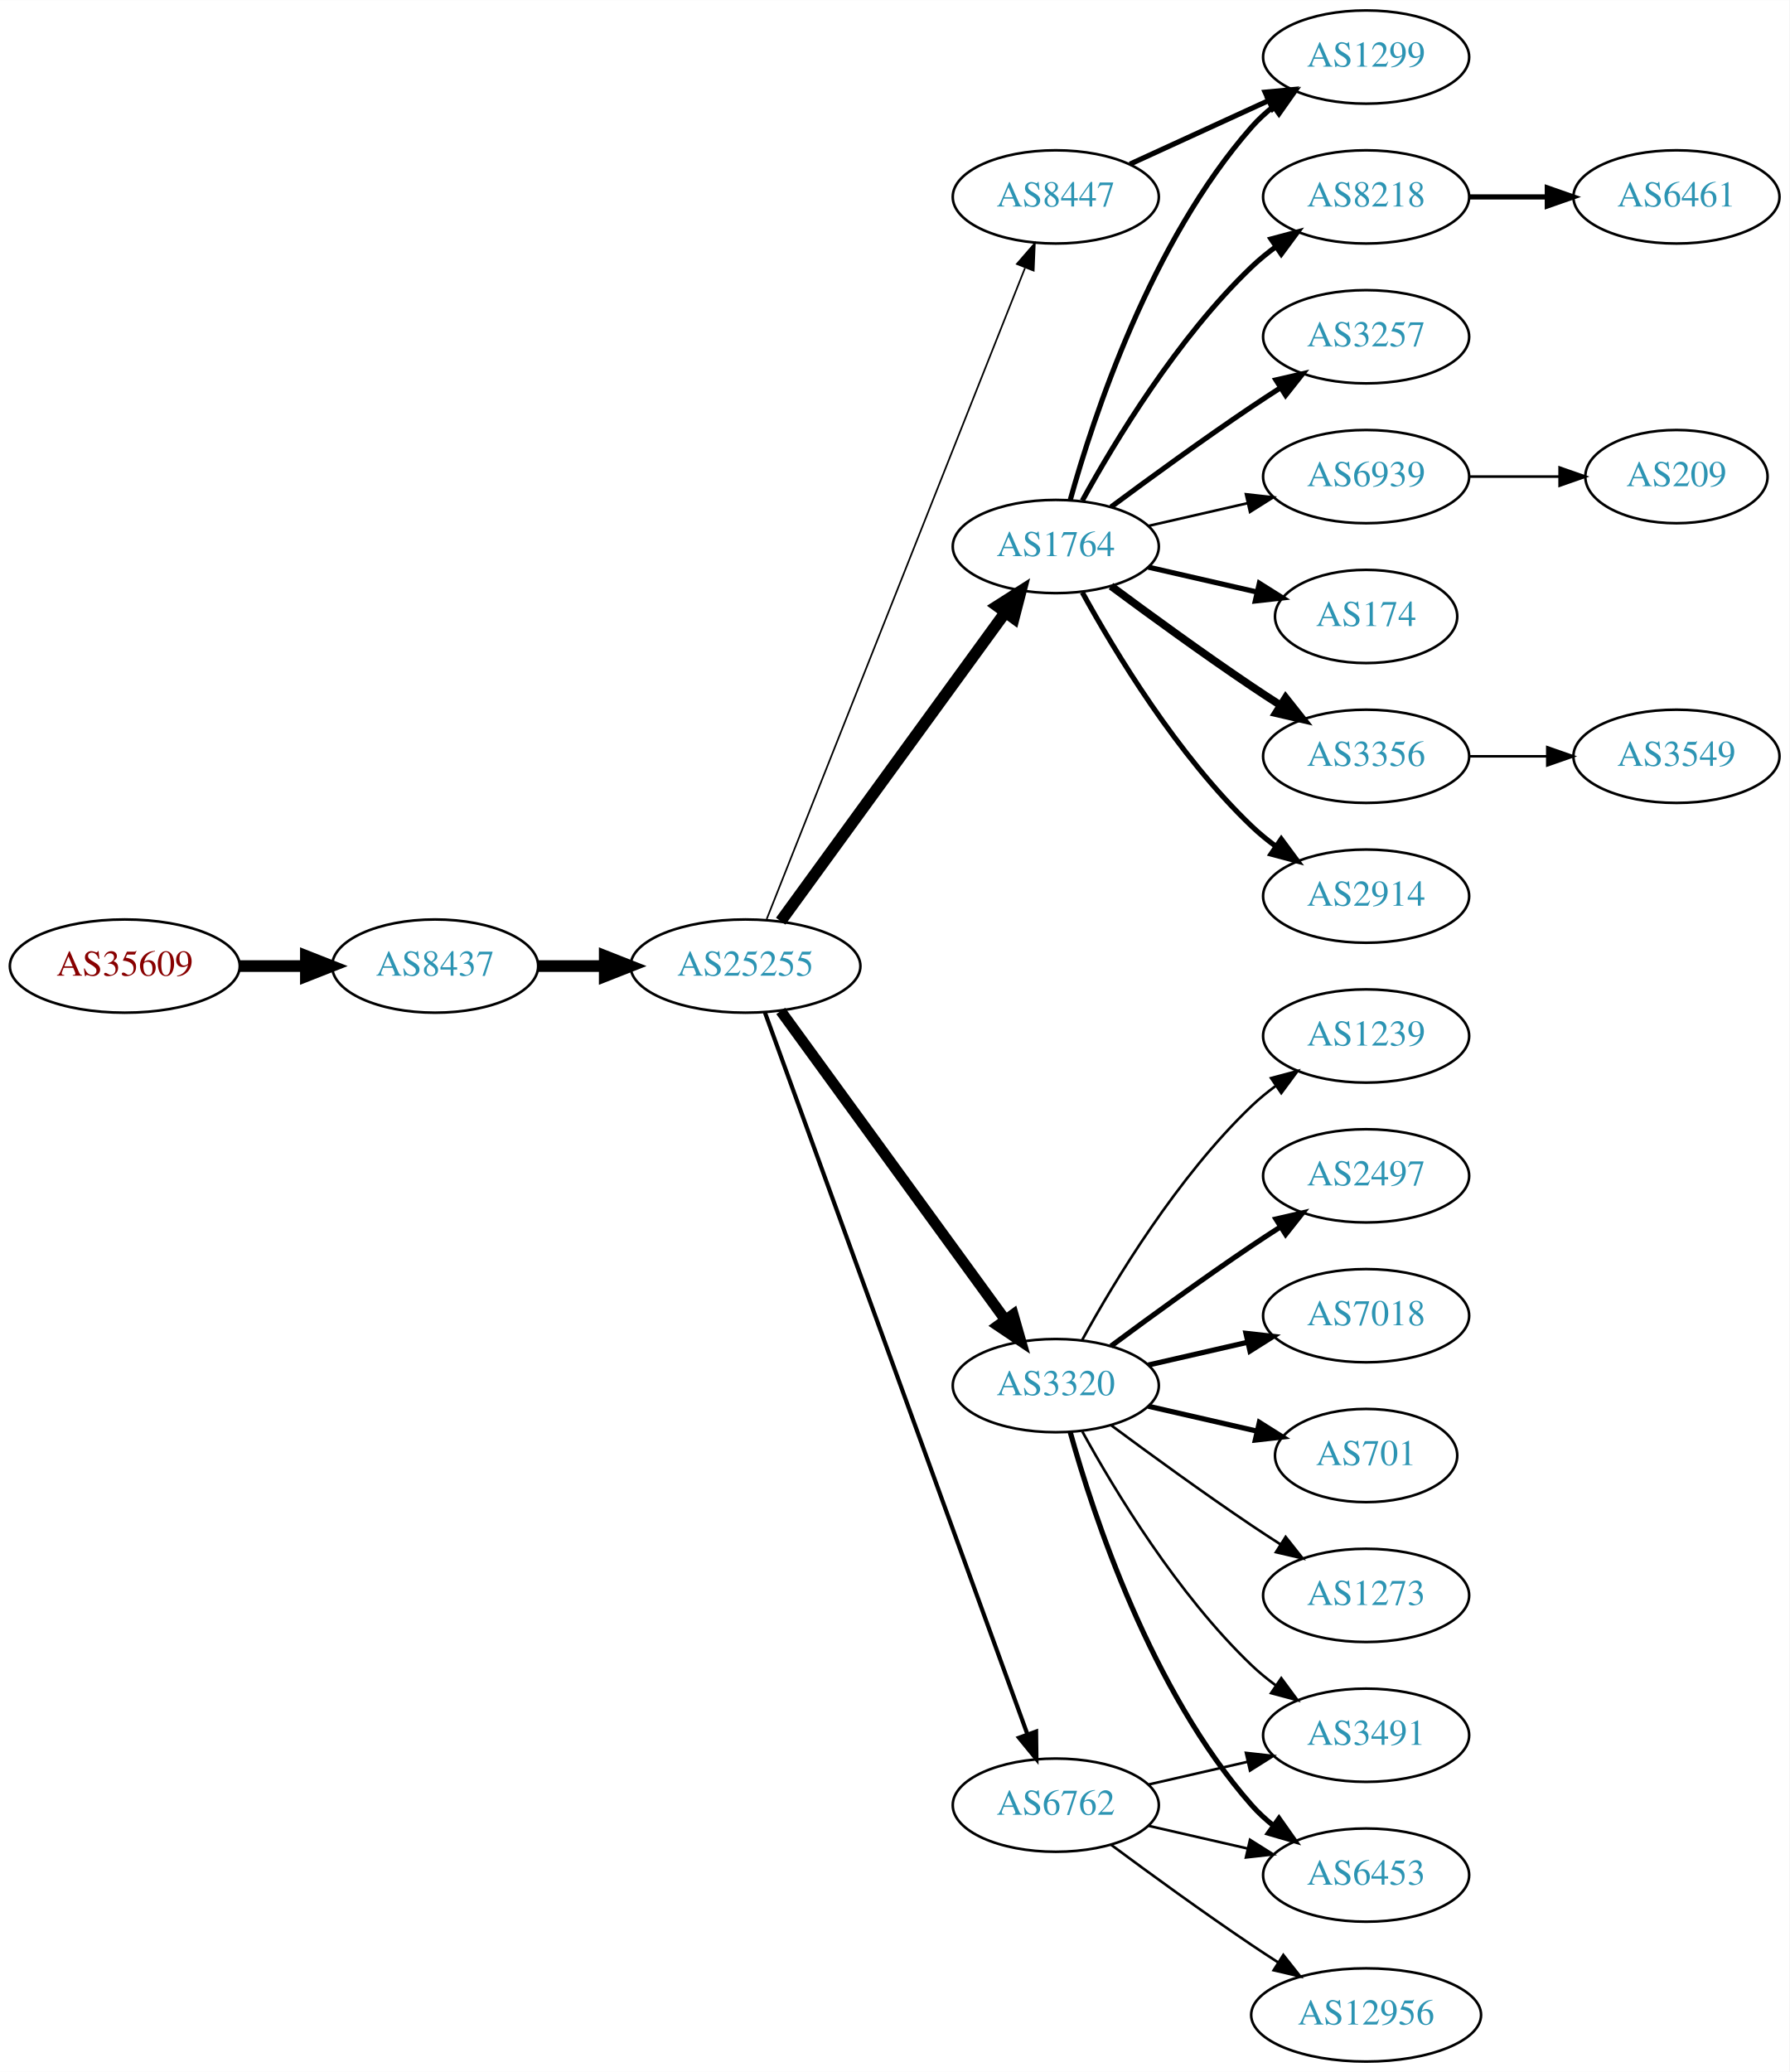
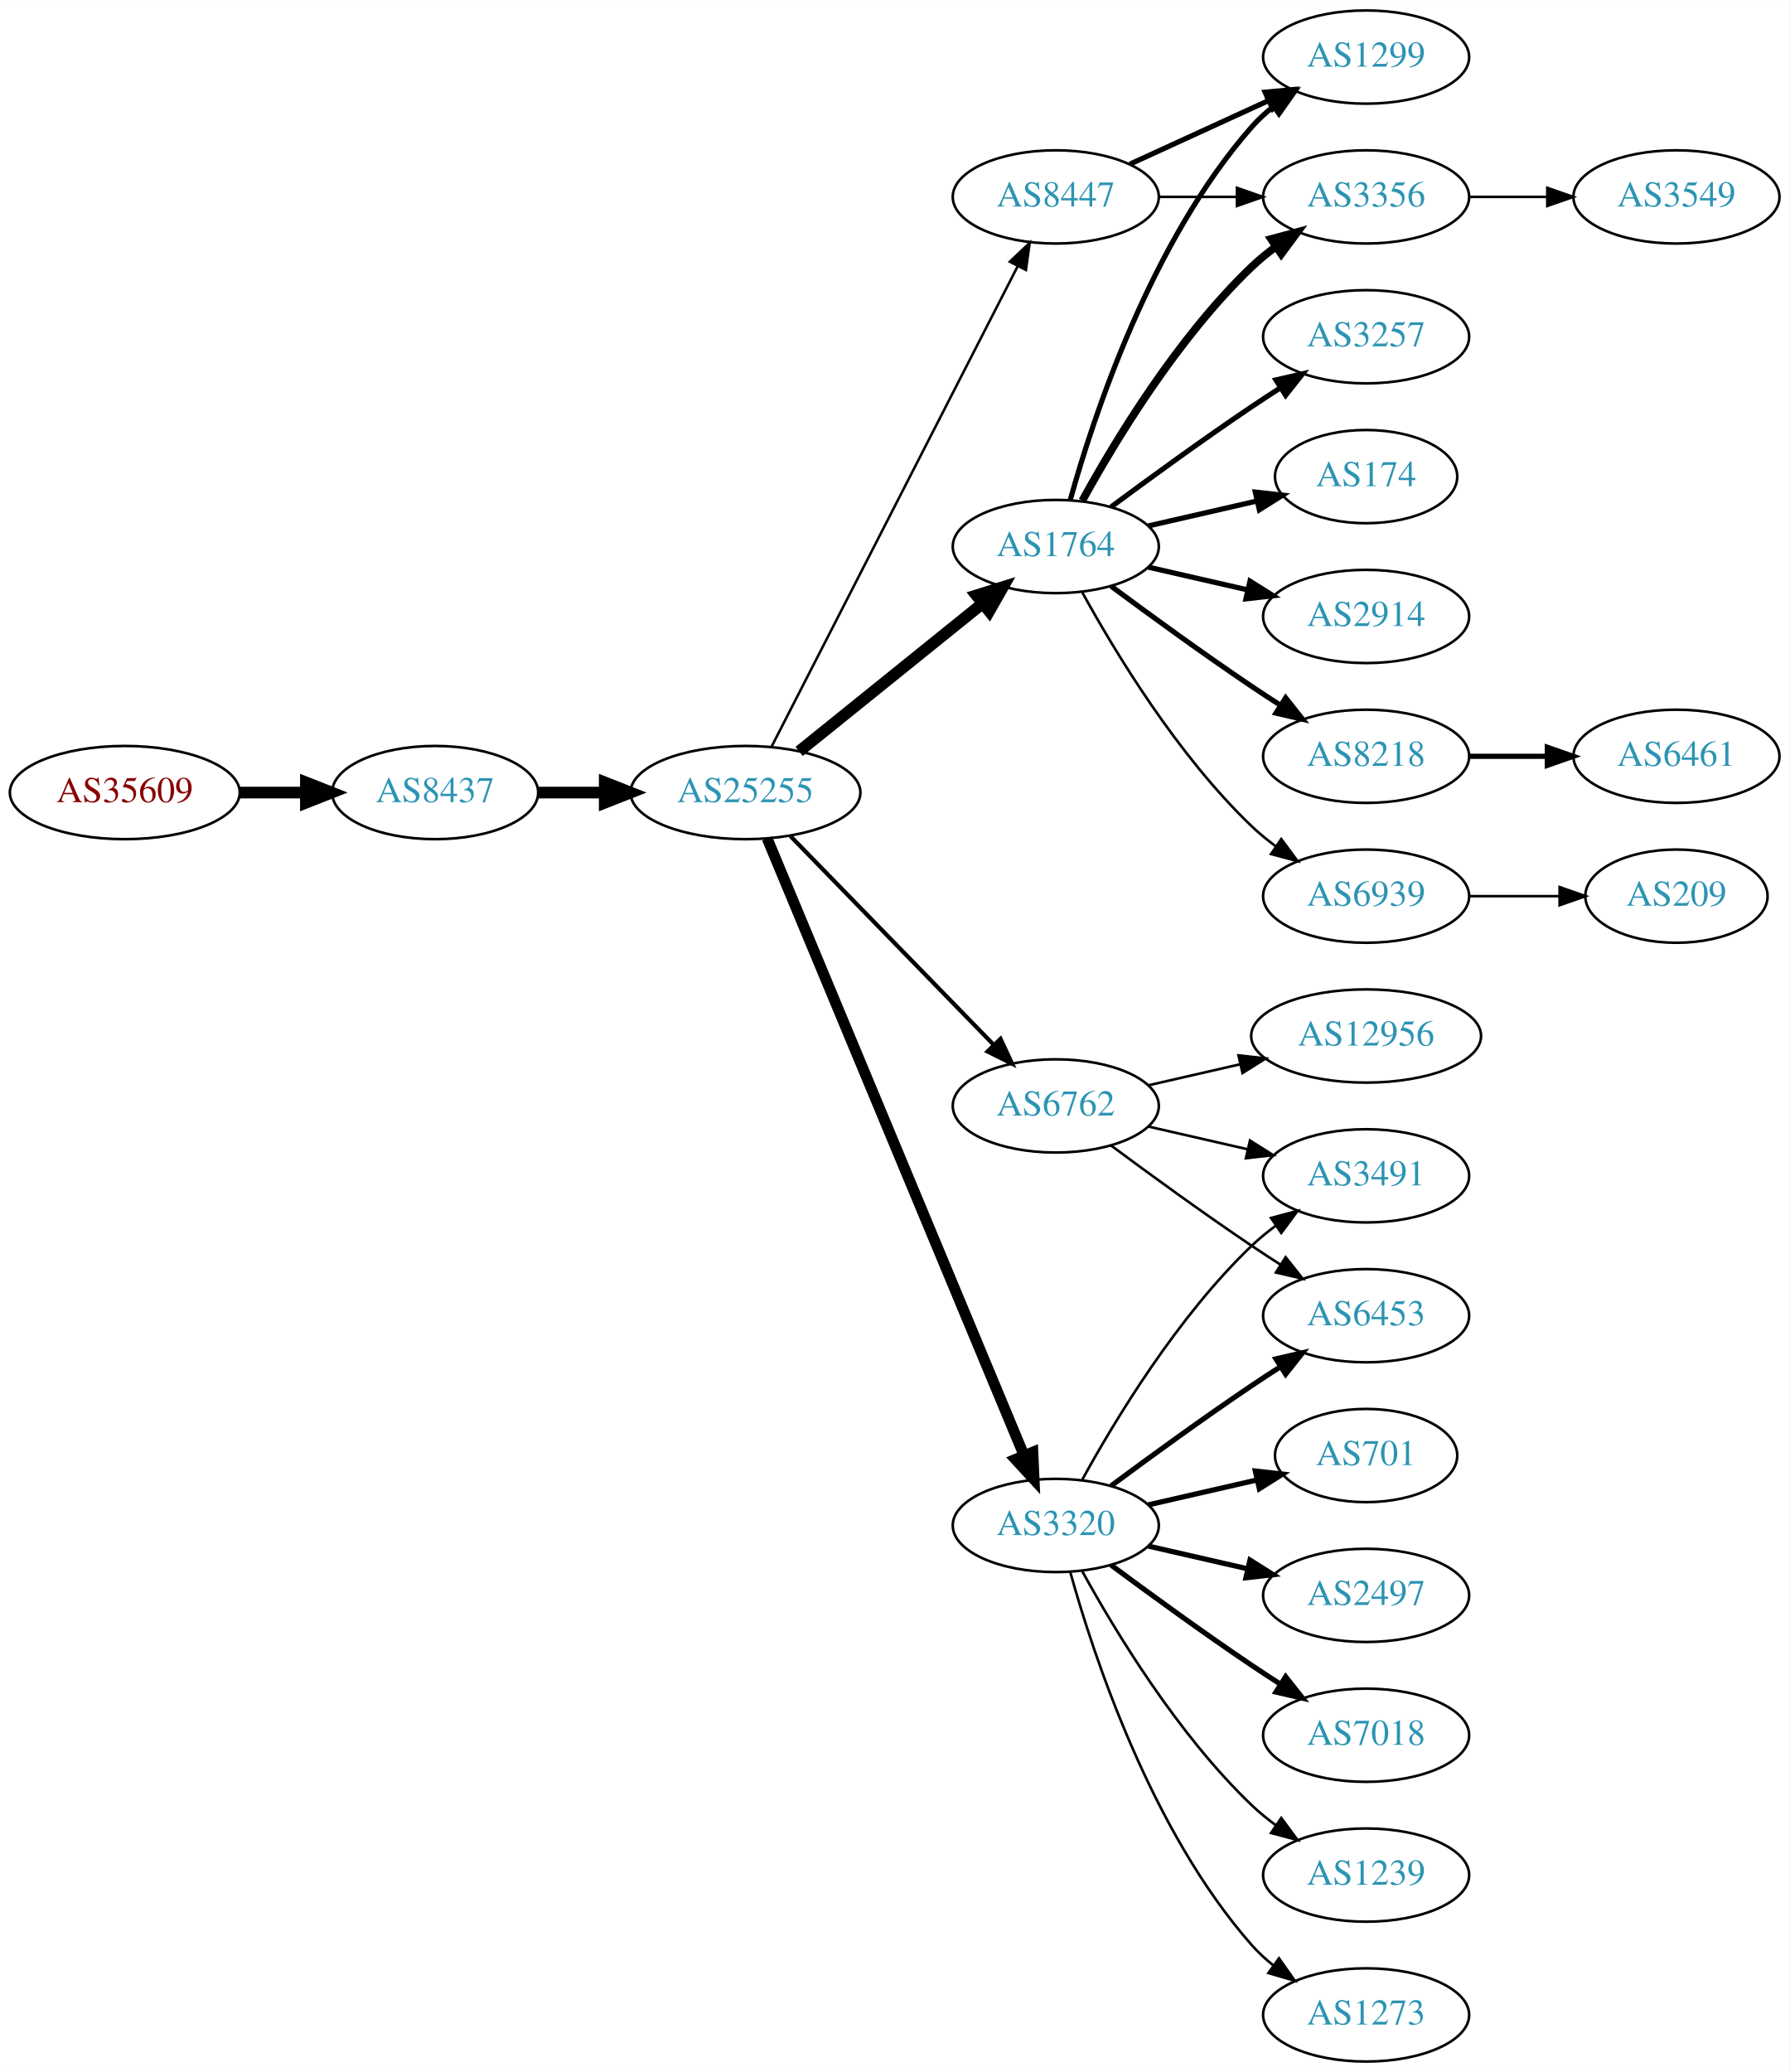
<svg xmlns="http://www.w3.org/2000/svg" xmlns:xlink="http://www.w3.org/1999/xlink" width="691pt" height="800pt" viewBox="0.00 0.00 691.06 800.00">
  <g id="graph0" class="graph" transform="scale(1 1) rotate(0) translate(4 796)">
    <polygon fill="white" stroke="none" points="-4,4 -4,-796 687.055,-796 687.055,4 -4,4" />
    <g id="node1" class="node">
      <g id="a_node1">
        <a xlink:href="/asn/35609" xlink:title="AS35609 ~ Smart Force e.U. [AT]">
-           <ellipse fill="#ffffff" stroke="black" cx="44.196" cy="-423" rx="44.393" ry="18" />
-           <text text-anchor="middle" x="44.196" y="-419.3" font-family="Times,serif" font-size="14.00" fill="#880000">AS35609</text>
+           <ellipse fill="#ffffff" stroke="black" cx="44.196" cy="-490" rx="44.393" ry="18" />
+           <text text-anchor="middle" x="44.196" y="-486.3" font-family="Times,serif" font-size="14.00" fill="#880000">AS35609</text>
        </a>
      </g>
    </g>
    <g id="node2" class="node">
      <g id="a_node2">
        <a xlink:href="/asn/8437" xlink:title="AS8437 ~ Hutchison Drei Austria GmbH [AT]">
-           <ellipse fill="#ffffff" stroke="black" cx="164.039" cy="-423" rx="39.794" ry="18" />
-           <text text-anchor="middle" x="164.039" y="-419.3" font-family="Times,serif" font-size="14.00" fill="#2c94b3">AS8437</text>
+           <ellipse fill="#ffffff" stroke="black" cx="164.039" cy="-490" rx="39.794" ry="18" />
+           <text text-anchor="middle" x="164.039" y="-486.3" font-family="Times,serif" font-size="14.00" fill="#2c94b3">AS8437</text>
        </a>
      </g>
    </g>
    <g id="edge1" class="edge">
-       <path fill="none" stroke="black" stroke-width="4.5" d="M88.407,-423C96.72,-423 105.482,-423 113.965,-423" />
-       <polygon fill="black" stroke="black" stroke-width="4.5" points="114.123,-426.938 124.123,-423 114.123,-419.063 114.123,-426.938" />
+       <path fill="none" stroke="black" stroke-width="4.5" d="M88.407,-490C96.72,-490 105.482,-490 113.965,-490" />
+       <polygon fill="black" stroke="black" stroke-width="4.5" points="114.123,-493.938 124.123,-490 114.123,-486.063 114.123,-493.938" />
    </g>
    <g id="node3" class="node">
      <g id="a_node3">
        <a xlink:href="/asn/25255" xlink:title="AS25255 ~ ==&gt; TELE2 AUSTRIA &lt;== [AT]">
-           <ellipse fill="#ffffff" stroke="black" cx="283.881" cy="-423" rx="44.393" ry="18" />
-           <text text-anchor="middle" x="283.881" y="-419.3" font-family="Times,serif" font-size="14.00" fill="#2c94b3">AS25255</text>
+           <ellipse fill="#ffffff" stroke="black" cx="283.881" cy="-490" rx="44.393" ry="18" />
+           <text text-anchor="middle" x="283.881" y="-486.3" font-family="Times,serif" font-size="14.00" fill="#2c94b3">AS25255</text>
        </a>
      </g>
    </g>
    <g id="edge2" class="edge">
-       <path fill="none" stroke="black" stroke-width="4.5" d="M203.951,-423C212.054,-423 220.729,-423 229.255,-423" />
-       <polygon fill="black" stroke="black" stroke-width="4.5" points="229.533,-426.938 239.533,-423 229.533,-419.063 229.533,-426.938" />
+       <path fill="none" stroke="black" stroke-width="4.5" d="M203.951,-490C212.054,-490 220.729,-490 229.255,-490" />
+       <polygon fill="black" stroke="black" stroke-width="4.5" points="229.533,-493.938 239.533,-490 229.533,-486.063 229.533,-493.938" />
    </g>
    <g id="node4" class="node">
      <g id="a_node4">
        <a xlink:href="/asn/1764" xlink:title="AS1764 ~ NEXTLAYER-AS [AT]">
          <ellipse fill="#ffffff" stroke="black" cx="403.724" cy="-585" rx="39.794" ry="18" />
          <text text-anchor="middle" x="403.724" y="-581.3" font-family="Times,serif" font-size="14.00" fill="#2c94b3">AS1764</text>
        </a>
      </g>
    </g>
    <g id="edge3" class="edge">
-       <path fill="none" stroke="black" stroke-width="4.5" d="M297.492,-440.337C318.313,-468.96 359.975,-526.233 384.164,-559.486" />
-       <polygon fill="black" stroke="black" stroke-width="4.5" points="381.136,-562.017 390.203,-567.788 387.505,-557.385 381.136,-562.017" />
+       <path fill="none" stroke="black" stroke-width="4.5" d="M304.605,-505.901C324.01,-521.544 353.796,-545.557 375.461,-563.021" />
+       <polygon fill="black" stroke="black" stroke-width="4.5" points="373.071,-566.153 383.327,-569.363 378.013,-560.022 373.071,-566.153" />
    </g>
    <g id="node5" class="node">
      <g id="a_node5">
        <a xlink:href="/asn/3320" xlink:title="AS3320 ~ DTAG [DE]">
-           <ellipse fill="#ffffff" stroke="black" cx="403.724" cy="-261" rx="39.794" ry="18" />
-           <text text-anchor="middle" x="403.724" y="-257.3" font-family="Times,serif" font-size="14.00" fill="#2c94b3">AS3320</text>
+           <ellipse fill="#ffffff" stroke="black" cx="403.724" cy="-207" rx="39.794" ry="18" />
+           <text text-anchor="middle" x="403.724" y="-203.3" font-family="Times,serif" font-size="14.00" fill="#2c94b3">AS3320</text>
        </a>
      </g>
    </g>
    <g id="edge4" class="edge">
-       <path fill="none" stroke="black" stroke-width="4.179" d="M297.492,-405.663C318.313,-377.04 359.975,-319.767 384.164,-286.514" />
-       <polygon fill="black" stroke="black" stroke-width="4.179" points="387.277,-288.45 390.203,-278.212 381.364,-284.148 387.277,-288.45" />
+       <path fill="none" stroke="black" stroke-width="4.179" d="M292.253,-472.297C312.217,-424.353 367.437,-291.741 391.393,-234.212" />
+       <polygon fill="black" stroke="black" stroke-width="4.179" points="394.886,-235.333 395.355,-224.696 388.135,-232.522 394.886,-235.333" />
    </g>
    <g id="node6" class="node">
      <g id="a_node6">
        <a xlink:href="/asn/6762" xlink:title="AS6762 ~ TELECOM ITALIA SPARKLE S.p.A. [IT]">
-           <ellipse fill="#ffffff" stroke="black" cx="403.724" cy="-99" rx="39.794" ry="18" />
-           <text text-anchor="middle" x="403.724" y="-95.3" font-family="Times,serif" font-size="14.00" fill="#2c94b3">AS6762</text>
+           <ellipse fill="#ffffff" stroke="black" cx="403.724" cy="-369" rx="39.794" ry="18" />
+           <text text-anchor="middle" x="403.724" y="-365.3" font-family="Times,serif" font-size="14.00" fill="#2c94b3">AS6762</text>
        </a>
      </g>
    </g>
    <g id="edge5" class="edge">
-       <path fill="none" stroke="black" stroke-width="1.607" d="M291.385,-405.119C310.942,-351.349 369.309,-190.871 392.784,-126.33" />
-       <polygon fill="black" stroke="black" stroke-width="1.607" points="396.111,-127.42 396.24,-116.826 389.533,-125.027 396.111,-127.42" />
+       <path fill="none" stroke="black" stroke-width="1.607" d="M301.267,-473.175C321.696,-452.198 356.734,-416.222 379.814,-392.523" />
+       <polygon fill="black" stroke="black" stroke-width="1.607" points="382.384,-394.901 386.854,-385.295 377.37,-390.017 382.384,-394.901" />
    </g>
    <g id="node7" class="node">
      <g id="a_node7">
        <a xlink:href="/asn/8447" xlink:title="AS8447 ~ A1 Telekom Austria AG [AT]">
          <ellipse fill="#ffffff" stroke="black" cx="403.724" cy="-720" rx="39.794" ry="18" />
          <text text-anchor="middle" x="403.724" y="-716.3" font-family="Times,serif" font-size="14.00" fill="#2c94b3">AS8447</text>
        </a>
      </g>
    </g>
    <g id="edge6" class="edge">
-       <path fill="none" stroke="black" stroke-width="0.643" d="M292.075,-441.132C312.01,-491.373 368.052,-632.615 391.833,-692.553" />
-       <polygon fill="black" stroke="black" stroke-width="0.643" points="388.682,-694.101 395.624,-702.106 395.189,-691.52 388.682,-694.101" />
+       <path fill="none" stroke="black" stroke-width="0.964" d="M293.932,-507.666C314.454,-547.719 364.622,-645.634 388.991,-693.196" />
+       <polygon fill="black" stroke="black" stroke-width="0.964" points="385.967,-694.97 393.642,-702.274 392.197,-691.778 385.967,-694.97" />
    </g>
    <g id="node8" class="node">
      <g id="a_node8">
+         <a xlink:href="/asn/3257" xlink:title="AS3257 ~ GTT [DE]">
+           <ellipse fill="#ffffff" stroke="black" cx="523.566" cy="-666" rx="39.794" ry="18" />
+           <text text-anchor="middle" x="523.566" y="-662.3" font-family="Times,serif" font-size="14.00" fill="#2c94b3">AS3257</text>
+         </a>
+       </g>
+     </g>
+     <g id="edge7" class="edge">
+       <path fill="none" stroke="black" stroke-width="2" d="M425.054,-600.277C439.916,-611.304 460.661,-626.407 479.37,-639 482.919,-641.389 486.67,-643.839 490.418,-646.242" />
+       <polygon fill="black" stroke="black" stroke-width="2" points="488.744,-649.325 499.067,-651.712 492.486,-643.409 488.744,-649.325" />
+     </g>
+     <g id="node9" class="node">
+       <g id="a_node9">
+         <a xlink:href="/asn/174" xlink:title="AS174 ~ Cogent Communications [US]">
+           <ellipse fill="#ffffff" stroke="black" cx="523.566" cy="-612" rx="35.194" ry="18" />
+           <text text-anchor="middle" x="523.566" y="-608.3" font-family="Times,serif" font-size="14.00" fill="#2c94b3">AS174</text>
+         </a>
+       </g>
+     </g>
+     <g id="edge8" class="edge">
+       <path fill="none" stroke="black" stroke-width="2" d="M439.443,-592.955C452.536,-595.955 467.558,-599.396 481.199,-602.522" />
+       <polygon fill="black" stroke="black" stroke-width="2" points="480.777,-606.016 491.306,-604.838 482.34,-599.193 480.777,-606.016" />
+     </g>
+     <g id="node10" class="node">
+       <g id="a_node10">
+         <a xlink:href="/asn/3356" xlink:title="AS3356 ~ Level 3 Parent, LLC [US]">
+           <ellipse fill="#ffffff" stroke="black" cx="523.566" cy="-720" rx="39.794" ry="18" />
+           <text text-anchor="middle" x="523.566" y="-716.3" font-family="Times,serif" font-size="14.00" fill="#2c94b3">AS3356</text>
+         </a>
+       </g>
+     </g>
+     <g id="edge9" class="edge">
+       <path fill="none" stroke="black" stroke-width="3" d="M413.965,-602.713C426.51,-625.561 450.687,-665.611 479.37,-693 482.238,-695.739 485.427,-698.347 488.736,-700.785" />
+       <polygon fill="black" stroke="black" stroke-width="3" points="486.86,-703.742 497.096,-706.477 490.8,-697.956 486.86,-703.742" />
+     </g>
+     <g id="node11" class="node">
+       <g id="a_node11">
+         <a xlink:href="/asn/2914" xlink:title="AS2914 ~ NTT America, Inc. [US]">
+           <ellipse fill="#ffffff" stroke="black" cx="523.566" cy="-558" rx="39.794" ry="18" />
+           <text text-anchor="middle" x="523.566" y="-554.3" font-family="Times,serif" font-size="14.00" fill="#2c94b3">AS2914</text>
+         </a>
+       </g>
+     </g>
+     <g id="edge10" class="edge">
+       <path fill="none" stroke="black" stroke-width="2" d="M439.443,-577.045C451.443,-574.296 465.064,-571.175 477.756,-568.267" />
+       <polygon fill="black" stroke="black" stroke-width="2" points="478.722,-571.636 487.688,-565.991 477.159,-564.813 478.722,-571.636" />
+     </g>
+     <g id="node12" class="node">
+       <g id="a_node12">
        <a xlink:href="/asn/1299" xlink:title="AS1299 ~ Telia Carrier [EU]">
          <ellipse fill="#ffffff" stroke="black" cx="523.566" cy="-774" rx="39.794" ry="18" />
          <text text-anchor="middle" x="523.566" y="-770.3" font-family="Times,serif" font-size="14.00" fill="#2c94b3">AS1299</text>
        </a>
      </g>
    </g>
-     <g id="edge7" class="edge">
+     <g id="edge11" class="edge">
      <path fill="none" stroke="black" stroke-width="2" d="M409.297,-602.946C418.202,-634.995 440.487,-702.842 479.37,-747 481.854,-749.821 484.704,-752.449 487.729,-754.871" />
      <polygon fill="black" stroke="black" stroke-width="2" points="485.847,-757.828 496.019,-760.791 489.915,-752.131 485.847,-757.828" />
    </g>
-     <g id="node9" class="node">
-       <g id="a_node9">
-         <a xlink:href="/asn/174" xlink:title="AS174 ~ Cogent Communications [US]">
-           <ellipse fill="#ffffff" stroke="black" cx="523.566" cy="-558" rx="35.194" ry="18" />
-           <text text-anchor="middle" x="523.566" y="-554.3" font-family="Times,serif" font-size="14.00" fill="#2c94b3">AS174</text>
-         </a>
-       </g>
-     </g>
-     <g id="edge8" class="edge">
-       <path fill="none" stroke="black" stroke-width="2" d="M439.443,-577.045C452.536,-574.045 467.558,-570.604 481.199,-567.478" />
-       <polygon fill="black" stroke="black" stroke-width="2" points="482.34,-570.807 491.306,-565.162 480.777,-563.984 482.34,-570.807" />
-     </g>
-     <g id="node10" class="node">
-       <g id="a_node10">
-         <a xlink:href="/asn/3356" xlink:title="AS3356 ~ Level 3 Parent, LLC [US]">
-           <ellipse fill="#ffffff" stroke="black" cx="523.566" cy="-504" rx="39.794" ry="18" />
-           <text text-anchor="middle" x="523.566" y="-500.3" font-family="Times,serif" font-size="14.00" fill="#2c94b3">AS3356</text>
-         </a>
-       </g>
-     </g>
-     <g id="edge9" class="edge">
-       <path fill="none" stroke="black" stroke-width="3" d="M425.054,-569.723C439.916,-558.696 460.661,-543.593 479.37,-531 482.919,-528.611 486.67,-526.161 490.418,-523.758" />
-       <polygon fill="black" stroke="black" stroke-width="3" points="492.486,-526.591 499.067,-518.288 488.744,-520.675 492.486,-526.591" />
-     </g>
-     <g id="node11" class="node">
-       <g id="a_node11">
-         <a xlink:href="/asn/2914" xlink:title="AS2914 ~ NTT America, Inc. [US]">
-           <ellipse fill="#ffffff" stroke="black" cx="523.566" cy="-450" rx="39.794" ry="18" />
-           <text text-anchor="middle" x="523.566" y="-446.3" font-family="Times,serif" font-size="14.00" fill="#2c94b3">AS2914</text>
-         </a>
-       </g>
-     </g>
-     <g id="edge10" class="edge">
-       <path fill="none" stroke="black" stroke-width="2" d="M413.965,-567.287C426.51,-544.439 450.687,-504.389 479.37,-477 482.238,-474.261 485.427,-471.653 488.736,-469.215" />
-       <polygon fill="black" stroke="black" stroke-width="2" points="490.8,-472.044 497.096,-463.523 486.86,-466.258 490.8,-472.044" />
-     </g>
-     <g id="node12" class="node">
-       <g id="a_node12">
-         <a xlink:href="/asn/8218" xlink:title="AS8218 ~ legacy Neotelecoms [FR]">
-           <ellipse fill="#ffffff" stroke="black" cx="523.566" cy="-720" rx="39.794" ry="18" />
-           <text text-anchor="middle" x="523.566" y="-716.3" font-family="Times,serif" font-size="14.00" fill="#2c94b3">AS8218</text>
-         </a>
-       </g>
-     </g>
-     <g id="edge11" class="edge">
-       <path fill="none" stroke="black" stroke-width="2" d="M413.965,-602.713C426.51,-625.561 450.687,-665.611 479.37,-693 482.238,-695.739 485.427,-698.347 488.736,-700.785" />
-       <polygon fill="black" stroke="black" stroke-width="2" points="486.86,-703.742 497.096,-706.477 490.8,-697.956 486.86,-703.742" />
-     </g>
    <g id="node13" class="node">
      <g id="a_node13">
-         <a xlink:href="/asn/3257" xlink:title="AS3257 ~ GTT [DE]">
-           <ellipse fill="#ffffff" stroke="black" cx="523.566" cy="-666" rx="39.794" ry="18" />
-           <text text-anchor="middle" x="523.566" y="-662.3" font-family="Times,serif" font-size="14.00" fill="#2c94b3">AS3257</text>
+         <a xlink:href="/asn/8218" xlink:title="AS8218 ~ legacy Neotelecoms [FR]">
+           <ellipse fill="#ffffff" stroke="black" cx="523.566" cy="-504" rx="39.794" ry="18" />
+           <text text-anchor="middle" x="523.566" y="-500.3" font-family="Times,serif" font-size="14.00" fill="#2c94b3">AS8218</text>
        </a>
      </g>
    </g>
    <g id="edge12" class="edge">
-       <path fill="none" stroke="black" stroke-width="2" d="M425.054,-600.277C439.916,-611.304 460.661,-626.407 479.37,-639 482.919,-641.389 486.67,-643.839 490.418,-646.242" />
-       <polygon fill="black" stroke="black" stroke-width="2" points="488.744,-649.325 499.067,-651.712 492.486,-643.409 488.744,-649.325" />
+       <path fill="none" stroke="black" stroke-width="2" d="M425.054,-569.723C439.916,-558.696 460.661,-543.593 479.37,-531 482.919,-528.611 486.67,-526.161 490.418,-523.758" />
+       <polygon fill="black" stroke="black" stroke-width="2" points="492.486,-526.591 499.067,-518.288 488.744,-520.675 492.486,-526.591" />
    </g>
    <g id="node14" class="node">
      <g id="a_node14">
        <a xlink:href="/asn/6939" xlink:title="AS6939 ~ Hurricane Electric LLC [US]">
-           <ellipse fill="#ffffff" stroke="black" cx="523.566" cy="-612" rx="39.794" ry="18" />
-           <text text-anchor="middle" x="523.566" y="-608.3" font-family="Times,serif" font-size="14.00" fill="#2c94b3">AS6939</text>
+           <ellipse fill="#ffffff" stroke="black" cx="523.566" cy="-450" rx="39.794" ry="18" />
+           <text text-anchor="middle" x="523.566" y="-446.3" font-family="Times,serif" font-size="14.00" fill="#2c94b3">AS6939</text>
        </a>
      </g>
    </g>
    <g id="edge13" class="edge">
-       <path fill="none" stroke="black" d="M439.443,-592.955C451.443,-595.704 465.064,-598.825 477.756,-601.733" />
-       <polygon fill="black" stroke="black" points="477.159,-605.187 487.688,-604.009 478.722,-598.364 477.159,-605.187" />
+       <path fill="none" stroke="black" d="M413.965,-567.287C426.51,-544.439 450.687,-504.389 479.37,-477 482.238,-474.261 485.427,-471.653 488.736,-469.215" />
+       <polygon fill="black" stroke="black" points="490.8,-472.044 497.096,-463.523 486.86,-466.258 490.8,-472.044" />
    </g>
    <g id="node15" class="node">
      <g id="a_node15">
-         <a xlink:href="/asn/1239" xlink:title="AS1239 ~ Sprint [US]">
-           <ellipse fill="#ffffff" stroke="black" cx="523.566" cy="-396" rx="39.794" ry="18" />
-           <text text-anchor="middle" x="523.566" y="-392.3" font-family="Times,serif" font-size="14.00" fill="#2c94b3">AS1239</text>
+         <a xlink:href="/asn/701" xlink:title="AS701 ~ UUNET [US]">
+           <ellipse fill="#ffffff" stroke="black" cx="523.566" cy="-234" rx="35.194" ry="18" />
+           <text text-anchor="middle" x="523.566" y="-230.3" font-family="Times,serif" font-size="14.00" fill="#2c94b3">AS701</text>
        </a>
      </g>
    </g>
    <g id="edge14" class="edge">
-       <path fill="none" stroke="black" d="M413.965,-278.713C426.51,-301.561 450.687,-341.611 479.37,-369 482.238,-371.739 485.427,-374.347 488.736,-376.785" />
-       <polygon fill="black" stroke="black" points="486.86,-379.742 497.096,-382.477 490.8,-373.956 486.86,-379.742" />
+       <path fill="none" stroke="black" stroke-width="2" d="M439.443,-214.955C452.536,-217.955 467.558,-221.396 481.199,-224.522" />
+       <polygon fill="black" stroke="black" stroke-width="2" points="480.777,-228.016 491.306,-226.838 482.34,-221.193 480.777,-228.016" />
    </g>
    <g id="node16" class="node">
      <g id="a_node16">
        <a xlink:href="/asn/2497" xlink:title="AS2497 ~ Internet Initiative Japan Inc. [JP]">
-           <ellipse fill="#ffffff" stroke="black" cx="523.566" cy="-342" rx="39.794" ry="18" />
-           <text text-anchor="middle" x="523.566" y="-338.3" font-family="Times,serif" font-size="14.00" fill="#2c94b3">AS2497</text>
+           <ellipse fill="#ffffff" stroke="black" cx="523.566" cy="-180" rx="39.794" ry="18" />
+           <text text-anchor="middle" x="523.566" y="-176.3" font-family="Times,serif" font-size="14.00" fill="#2c94b3">AS2497</text>
        </a>
      </g>
    </g>
    <g id="edge15" class="edge">
-       <path fill="none" stroke="black" stroke-width="2" d="M425.054,-276.277C439.916,-287.304 460.661,-302.407 479.37,-315 482.919,-317.389 486.67,-319.839 490.418,-322.242" />
-       <polygon fill="black" stroke="black" stroke-width="2" points="488.744,-325.325 499.067,-327.712 492.486,-319.409 488.744,-325.325" />
+       <path fill="none" stroke="black" stroke-width="2" d="M439.443,-199.045C451.443,-196.296 465.064,-193.175 477.756,-190.267" />
+       <polygon fill="black" stroke="black" stroke-width="2" points="478.722,-193.636 487.688,-187.991 477.159,-186.813 478.722,-193.636" />
    </g>
    <g id="node17" class="node">
      <g id="a_node17">
-         <a xlink:href="/asn/7018" xlink:title="AS7018 ~ AT&amp;T Services, Inc. [US]">
+         <a xlink:href="/asn/6453" xlink:title="AS6453 ~ TATA COMMUNICATIONS (AMERICA) INC [US]">
          <ellipse fill="#ffffff" stroke="black" cx="523.566" cy="-288" rx="39.794" ry="18" />
-           <text text-anchor="middle" x="523.566" y="-284.3" font-family="Times,serif" font-size="14.00" fill="#2c94b3">AS7018</text>
+           <text text-anchor="middle" x="523.566" y="-284.3" font-family="Times,serif" font-size="14.00" fill="#2c94b3">AS6453</text>
        </a>
      </g>
    </g>
    <g id="edge16" class="edge">
-       <path fill="none" stroke="black" stroke-width="2" d="M439.443,-268.955C451.443,-271.704 465.064,-274.825 477.756,-277.733" />
-       <polygon fill="black" stroke="black" stroke-width="2" points="477.159,-281.187 487.688,-280.009 478.722,-274.364 477.159,-281.187" />
+       <path fill="none" stroke="black" stroke-width="2" d="M425.054,-222.277C439.916,-233.304 460.661,-248.407 479.37,-261 482.919,-263.389 486.67,-265.839 490.418,-268.242" />
+       <polygon fill="black" stroke="black" stroke-width="2" points="488.744,-271.325 499.067,-273.712 492.486,-265.409 488.744,-271.325" />
    </g>
    <g id="node18" class="node">
      <g id="a_node18">
-         <a xlink:href="/asn/701" xlink:title="AS701 ~ UUNET [US]">
-           <ellipse fill="#ffffff" stroke="black" cx="523.566" cy="-234" rx="35.194" ry="18" />
-           <text text-anchor="middle" x="523.566" y="-230.3" font-family="Times,serif" font-size="14.00" fill="#2c94b3">AS701</text>
+         <a xlink:href="/asn/7018" xlink:title="AS7018 ~ AT&amp;T Services, Inc. [US]">
+           <ellipse fill="#ffffff" stroke="black" cx="523.566" cy="-126" rx="39.794" ry="18" />
+           <text text-anchor="middle" x="523.566" y="-122.3" font-family="Times,serif" font-size="14.00" fill="#2c94b3">AS7018</text>
        </a>
      </g>
    </g>
    <g id="edge17" class="edge">
-       <path fill="none" stroke="black" stroke-width="2" d="M439.443,-253.045C452.536,-250.045 467.558,-246.604 481.199,-243.478" />
-       <polygon fill="black" stroke="black" stroke-width="2" points="482.34,-246.807 491.306,-241.162 480.777,-239.984 482.34,-246.807" />
+       <path fill="none" stroke="black" stroke-width="2" d="M425.054,-191.723C439.916,-180.696 460.661,-165.593 479.37,-153 482.919,-150.611 486.67,-148.161 490.418,-145.758" />
+       <polygon fill="black" stroke="black" stroke-width="2" points="492.486,-148.591 499.067,-140.288 488.744,-142.675 492.486,-148.591" />
    </g>
    <g id="node19" class="node">
      <g id="a_node19">
-         <a xlink:href="/asn/6453" xlink:title="AS6453 ~ TATA COMMUNICATIONS (AMERICA) INC [US]">
+         <a xlink:href="/asn/1239" xlink:title="AS1239 ~ Sprint [US]">
          <ellipse fill="#ffffff" stroke="black" cx="523.566" cy="-72" rx="39.794" ry="18" />
-           <text text-anchor="middle" x="523.566" y="-68.3" font-family="Times,serif" font-size="14.00" fill="#2c94b3">AS6453</text>
+           <text text-anchor="middle" x="523.566" y="-68.3" font-family="Times,serif" font-size="14.00" fill="#2c94b3">AS1239</text>
        </a>
      </g>
    </g>
    <g id="edge18" class="edge">
-       <path fill="none" stroke="black" stroke-width="2" d="M409.297,-243.054C418.202,-211.005 440.487,-143.158 479.37,-99 481.854,-96.179 484.704,-93.551 487.729,-91.129" />
-       <polygon fill="black" stroke="black" stroke-width="2" points="489.915,-93.869 496.019,-85.209 485.847,-88.172 489.915,-93.869" />
+       <path fill="none" stroke="black" d="M413.965,-189.287C426.51,-166.439 450.687,-126.389 479.37,-99 482.238,-96.261 485.427,-93.653 488.736,-91.215" />
+       <polygon fill="black" stroke="black" points="490.8,-94.044 497.096,-85.523 486.86,-88.258 490.8,-94.044" />
    </g>
    <g id="node20" class="node">
      <g id="a_node20">
        <a xlink:href="/asn/1273" xlink:title="AS1273 ~ Vodafone Group PLC [EU]">
-           <ellipse fill="#ffffff" stroke="black" cx="523.566" cy="-180" rx="39.794" ry="18" />
-           <text text-anchor="middle" x="523.566" y="-176.3" font-family="Times,serif" font-size="14.00" fill="#2c94b3">AS1273</text>
+           <ellipse fill="#ffffff" stroke="black" cx="523.566" cy="-18" rx="39.794" ry="18" />
+           <text text-anchor="middle" x="523.566" y="-14.3" font-family="Times,serif" font-size="14.00" fill="#2c94b3">AS1273</text>
        </a>
      </g>
    </g>
    <g id="edge19" class="edge">
-       <path fill="none" stroke="black" d="M425.054,-245.723C439.916,-234.696 460.661,-219.593 479.37,-207 482.919,-204.611 486.67,-202.161 490.418,-199.758" />
-       <polygon fill="black" stroke="black" points="492.486,-202.591 499.067,-194.288 488.744,-196.675 492.486,-202.591" />
+       <path fill="none" stroke="black" d="M409.297,-189.054C418.202,-157.005 440.487,-89.158 479.37,-45 481.854,-42.179 484.704,-39.551 487.729,-37.129" />
+       <polygon fill="black" stroke="black" points="489.915,-39.869 496.019,-31.209 485.847,-34.172 489.915,-39.869" />
    </g>
    <g id="node21" class="node">
      <g id="a_node21">
        <a xlink:href="/asn/3491" xlink:title="AS3491 ~ PCCW Global, Inc. [US]">
-           <ellipse fill="#ffffff" stroke="black" cx="523.566" cy="-126" rx="39.794" ry="18" />
-           <text text-anchor="middle" x="523.566" y="-122.3" font-family="Times,serif" font-size="14.00" fill="#2c94b3">AS3491</text>
+           <ellipse fill="#ffffff" stroke="black" cx="523.566" cy="-342" rx="39.794" ry="18" />
+           <text text-anchor="middle" x="523.566" y="-338.3" font-family="Times,serif" font-size="14.00" fill="#2c94b3">AS3491</text>
        </a>
      </g>
    </g>
    <g id="edge20" class="edge">
-       <path fill="none" stroke="black" d="M413.965,-243.287C426.51,-220.439 450.687,-180.389 479.37,-153 482.238,-150.261 485.427,-147.653 488.736,-145.215" />
-       <polygon fill="black" stroke="black" points="490.8,-148.044 497.096,-139.523 486.86,-142.258 490.8,-148.044" />
+       <path fill="none" stroke="black" d="M413.965,-224.713C426.51,-247.561 450.687,-287.611 479.37,-315 482.238,-317.739 485.427,-320.347 488.736,-322.785" />
+       <polygon fill="black" stroke="black" points="486.86,-325.742 497.096,-328.477 490.8,-319.956 486.86,-325.742" />
+     </g>
+     <g id="edge21" class="edge">
+       <path fill="none" stroke="black" d="M425.054,-353.723C439.916,-342.696 460.661,-327.593 479.37,-315 482.919,-312.611 486.67,-310.161 490.418,-307.758" />
+       <polygon fill="black" stroke="black" points="492.486,-310.591 499.067,-302.288 488.744,-304.675 492.486,-310.591" />
    </g>
    <g id="edge22" class="edge">
-       <path fill="none" stroke="black" d="M439.443,-91.045C451.443,-88.296 465.064,-85.175 477.756,-82.267" />
-       <polygon fill="black" stroke="black" points="478.722,-85.636 487.688,-79.991 477.159,-78.813 478.722,-85.636" />
-     </g>
-     <g id="edge23" class="edge">
-       <path fill="none" stroke="black" d="M439.443,-106.955C451.443,-109.704 465.064,-112.825 477.756,-115.733" />
-       <polygon fill="black" stroke="black" points="477.159,-119.187 487.688,-118.009 478.722,-112.364 477.159,-119.187" />
+       <path fill="none" stroke="black" d="M439.443,-361.045C451.443,-358.296 465.064,-355.175 477.756,-352.267" />
+       <polygon fill="black" stroke="black" points="478.722,-355.636 487.688,-349.991 477.159,-348.813 478.722,-355.636" />
    </g>
    <g id="node22" class="node">
      <g id="a_node22">
        <a xlink:href="/asn/12956" xlink:title="AS12956 ~ TELXIUS [ES]">
-           <ellipse fill="#ffffff" stroke="black" cx="523.566" cy="-18" rx="44.393" ry="18" />
-           <text text-anchor="middle" x="523.566" y="-14.3" font-family="Times,serif" font-size="14.00" fill="#2c94b3">AS12956</text>
-         </a>
-       </g>
-     </g>
-     <g id="edge21" class="edge">
-       <path fill="none" stroke="black" d="M425.054,-83.723C439.916,-72.696 460.661,-57.593 479.37,-45 482.66,-42.785 486.123,-40.518 489.597,-38.285" />
-       <polygon fill="black" stroke="black" points="491.594,-41.163 498.165,-32.852 487.845,-35.252 491.594,-41.163" />
+           <ellipse fill="#ffffff" stroke="black" cx="523.566" cy="-396" rx="44.393" ry="18" />
+           <text text-anchor="middle" x="523.566" y="-392.3" font-family="Times,serif" font-size="14.00" fill="#2c94b3">AS12956</text>
+         </a>
+       </g>
+     </g>
+     <g id="edge23" class="edge">
+       <path fill="none" stroke="black" d="M439.443,-376.955C450.582,-379.507 463.117,-382.379 475.01,-385.104" />
+       <polygon fill="black" stroke="black" points="474.275,-388.526 484.804,-387.348 475.838,-381.703 474.275,-388.526" />
    </g>
    <g id="edge25" class="edge">
+       <path fill="none" stroke="black" d="M443.636,-720C453.19,-720 463.539,-720 473.502,-720" />
+       <polygon fill="black" stroke="black" points="473.695,-723.5 483.695,-720 473.694,-716.5 473.695,-723.5" />
+     </g>
+     <g id="edge24" class="edge">
      <path fill="none" stroke="black" stroke-width="2" d="M432.353,-732.661C448.31,-739.973 468.58,-749.261 485.863,-757.181" />
      <polygon fill="black" stroke="black" stroke-width="2" points="484.562,-760.435 495.111,-761.419 487.478,-754.071 484.562,-760.435" />
    </g>
+     <g id="node23" class="node">
+       <g id="a_node23">
+         <a xlink:href="/asn/3549" xlink:title="AS3549 ~ Level 3 Parent, LLC [US]">
+           <ellipse fill="#ffffff" stroke="black" cx="643.409" cy="-720" rx="39.794" ry="18" />
+           <text text-anchor="middle" x="643.409" y="-716.3" font-family="Times,serif" font-size="14.00" fill="#2c94b3">AS3549</text>
+         </a>
+       </g>
+     </g>
+     <g id="edge26" class="edge">
+       <path fill="none" stroke="black" d="M563.479,-720C573.032,-720 583.382,-720 593.345,-720" />
+       <polygon fill="black" stroke="black" points="593.537,-723.5 603.537,-720 593.537,-716.5 593.537,-723.5" />
+     </g>
    <g id="node24" class="node">
      <g id="a_node24">
-         <a xlink:href="/asn/3549" xlink:title="AS3549 ~ Level 3 Parent, LLC [US]">
+         <a xlink:href="/asn/6461" xlink:title="AS6461 ~ Zayo Bandwidth [US]">
          <ellipse fill="#ffffff" stroke="black" cx="643.409" cy="-504" rx="39.794" ry="18" />
-           <text text-anchor="middle" x="643.409" y="-500.3" font-family="Times,serif" font-size="14.00" fill="#2c94b3">AS3549</text>
-         </a>
-       </g>
-     </g>
-     <g id="edge26" class="edge">
-       <path fill="none" stroke="black" d="M563.479,-504C573.032,-504 583.382,-504 593.345,-504" />
-       <polygon fill="black" stroke="black" points="593.537,-507.5 603.537,-504 593.537,-500.5 593.537,-507.5" />
-     </g>
-     <g id="node23" class="node">
-       <g id="a_node23">
-         <a xlink:href="/asn/6461" xlink:title="AS6461 ~ Zayo Bandwidth [US]">
-           <ellipse fill="#ffffff" stroke="black" cx="643.409" cy="-720" rx="39.794" ry="18" />
-           <text text-anchor="middle" x="643.409" y="-716.3" font-family="Times,serif" font-size="14.00" fill="#2c94b3">AS6461</text>
-         </a>
-       </g>
-     </g>
-     <g id="edge24" class="edge">
-       <path fill="none" stroke="black" stroke-width="2" d="M563.479,-720C573.032,-720 583.382,-720 593.345,-720" />
-       <polygon fill="black" stroke="black" stroke-width="2" points="593.537,-723.5 603.537,-720 593.537,-716.5 593.537,-723.5" />
+           <text text-anchor="middle" x="643.409" y="-500.3" font-family="Times,serif" font-size="14.00" fill="#2c94b3">AS6461</text>
+         </a>
+       </g>
+     </g>
+     <g id="edge27" class="edge">
+       <path fill="none" stroke="black" stroke-width="2" d="M563.479,-504C573.032,-504 583.382,-504 593.345,-504" />
+       <polygon fill="black" stroke="black" stroke-width="2" points="593.537,-507.5 603.537,-504 593.537,-500.5 593.537,-507.5" />
    </g>
    <g id="node25" class="node">
      <g id="a_node25">
        <a xlink:href="/asn/209" xlink:title="AS209 ~ CenturyLink Communications, LLC [US]">
-           <ellipse fill="#ffffff" stroke="black" cx="643.409" cy="-612" rx="35.194" ry="18" />
-           <text text-anchor="middle" x="643.409" y="-608.3" font-family="Times,serif" font-size="14.00" fill="#2c94b3">AS209</text>
-         </a>
-       </g>
-     </g>
-     <g id="edge27" class="edge">
-       <path fill="none" stroke="black" d="M563.479,-612C574.566,-612 586.725,-612 598.108,-612" />
-       <polygon fill="black" stroke="black" points="598.289,-615.5 608.289,-612 598.289,-608.5 598.289,-615.5" />
+           <ellipse fill="#ffffff" stroke="black" cx="643.409" cy="-450" rx="35.194" ry="18" />
+           <text text-anchor="middle" x="643.409" y="-446.3" font-family="Times,serif" font-size="14.00" fill="#2c94b3">AS209</text>
+         </a>
+       </g>
+     </g>
+     <g id="edge28" class="edge">
+       <path fill="none" stroke="black" d="M563.479,-450C574.566,-450 586.725,-450 598.108,-450" />
+       <polygon fill="black" stroke="black" points="598.289,-453.5 608.289,-450 598.289,-446.5 598.289,-453.5" />
    </g>
  </g>
</svg>
